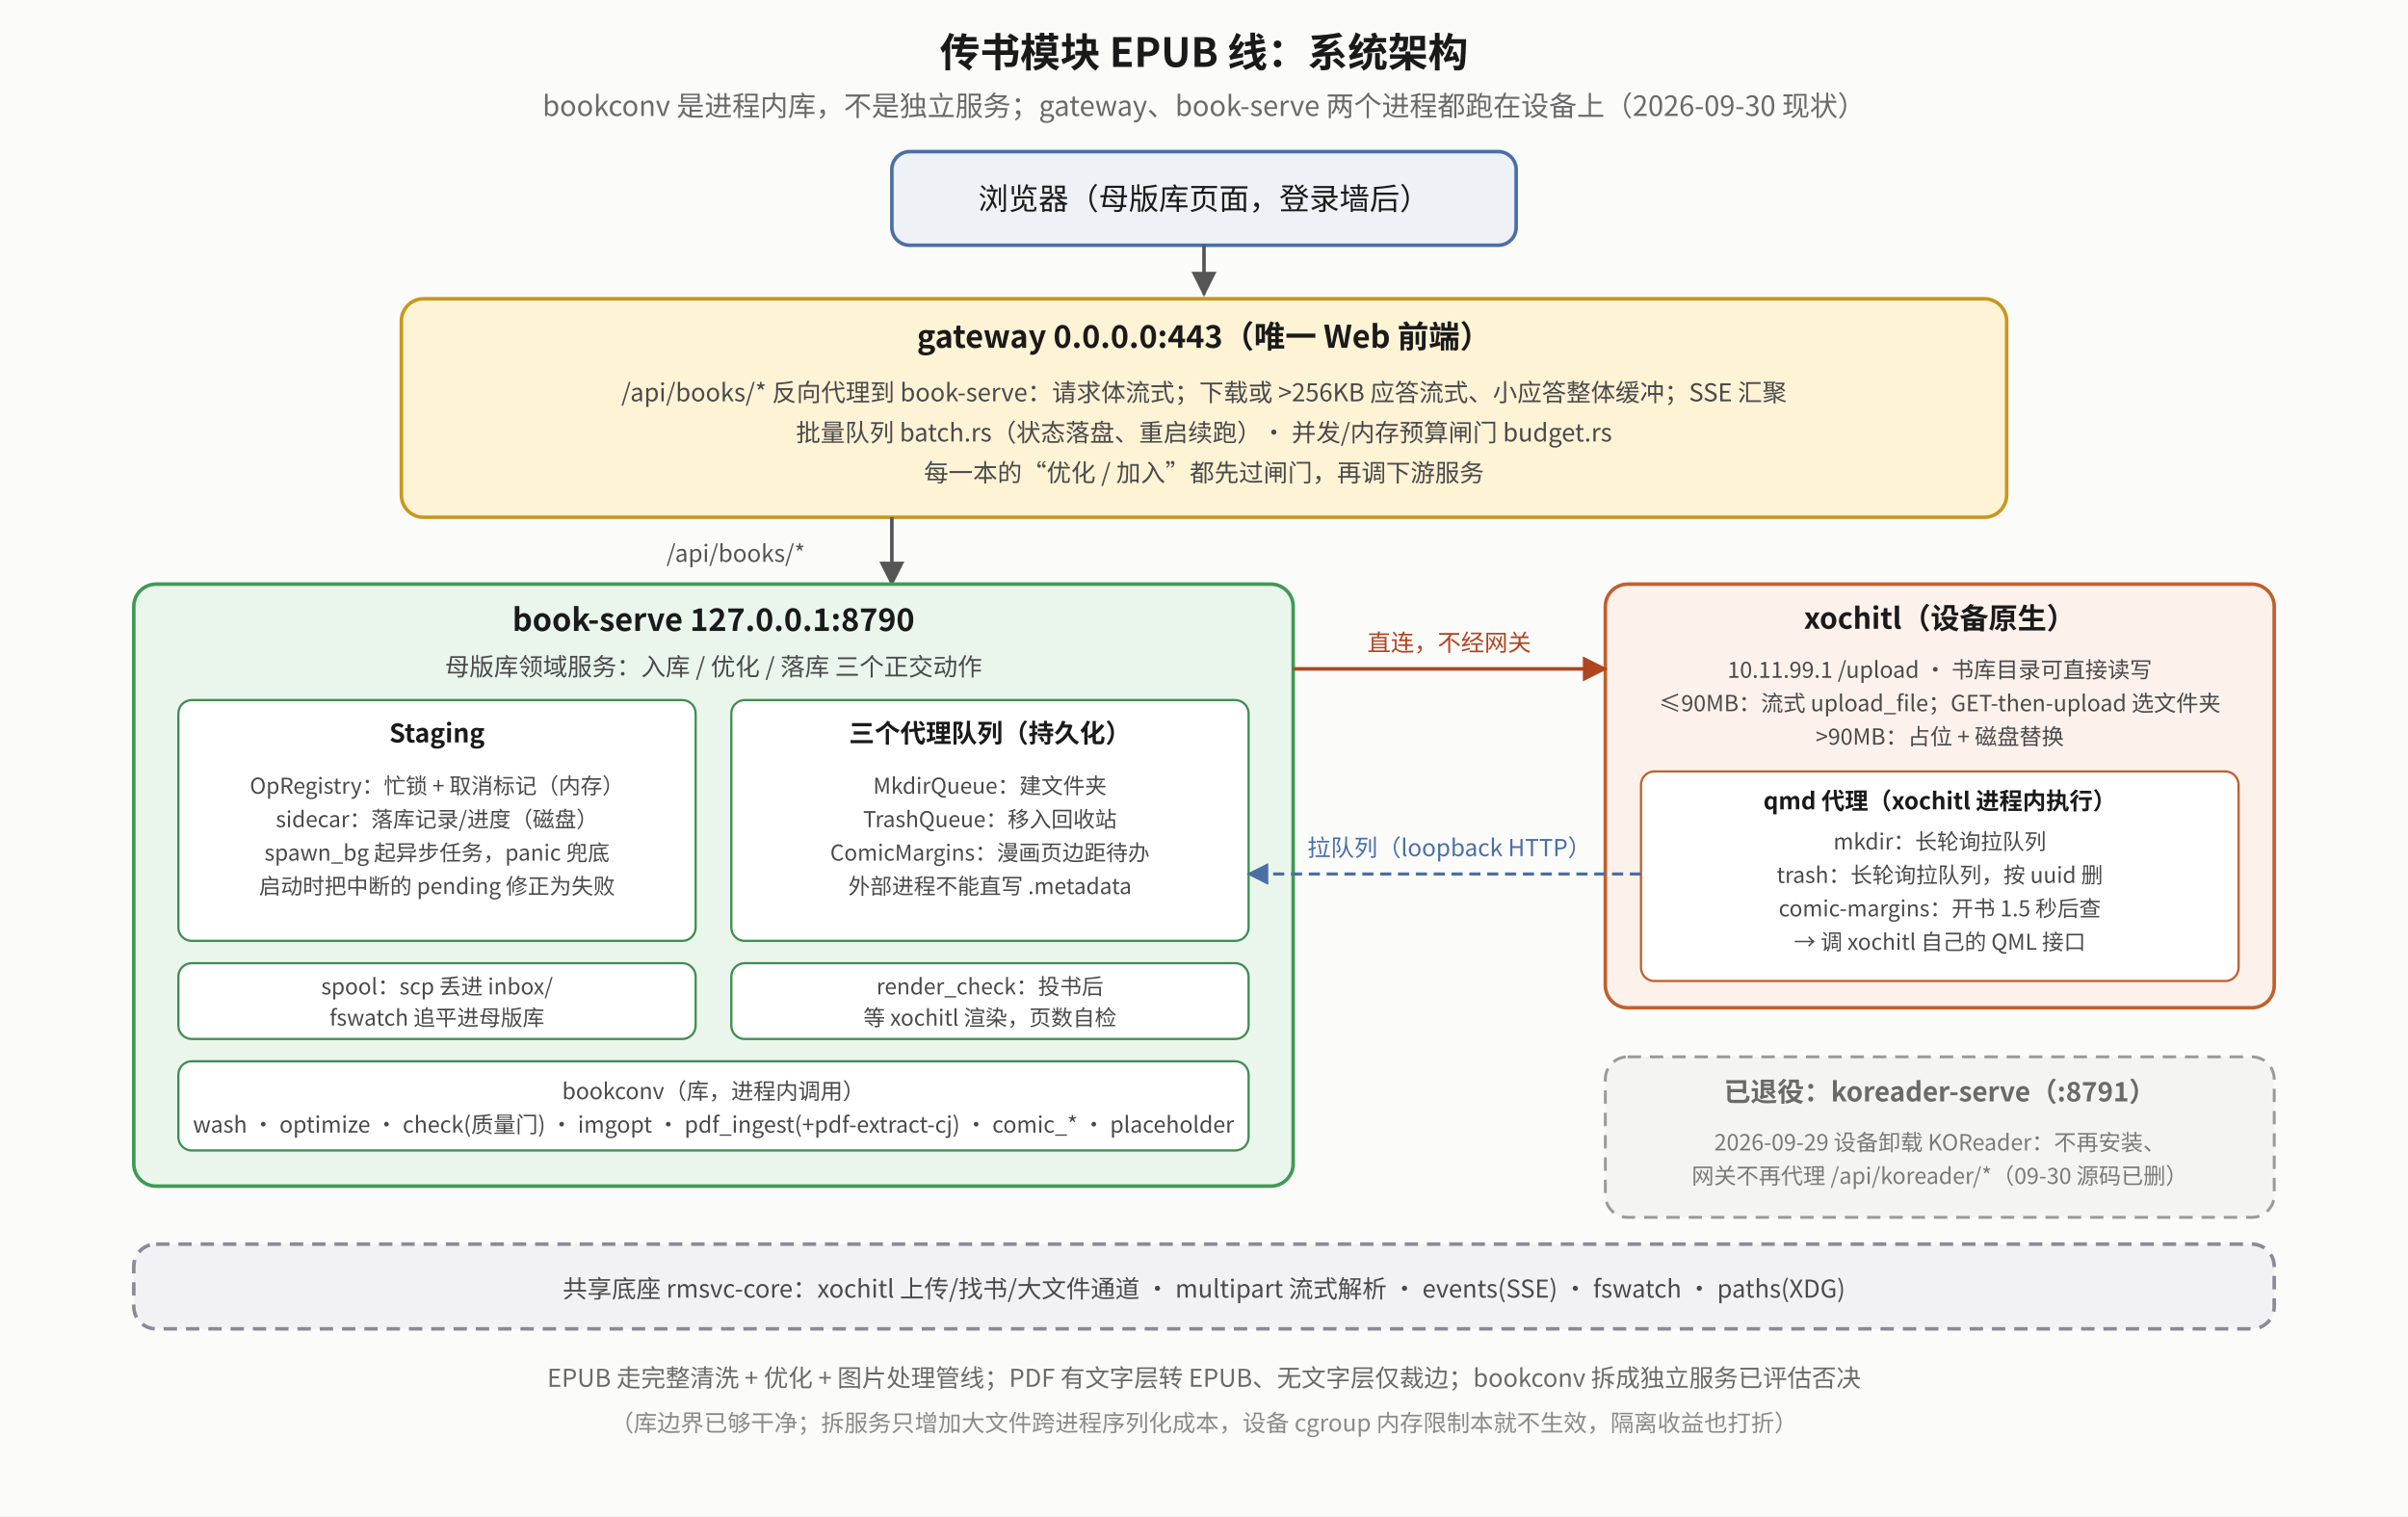
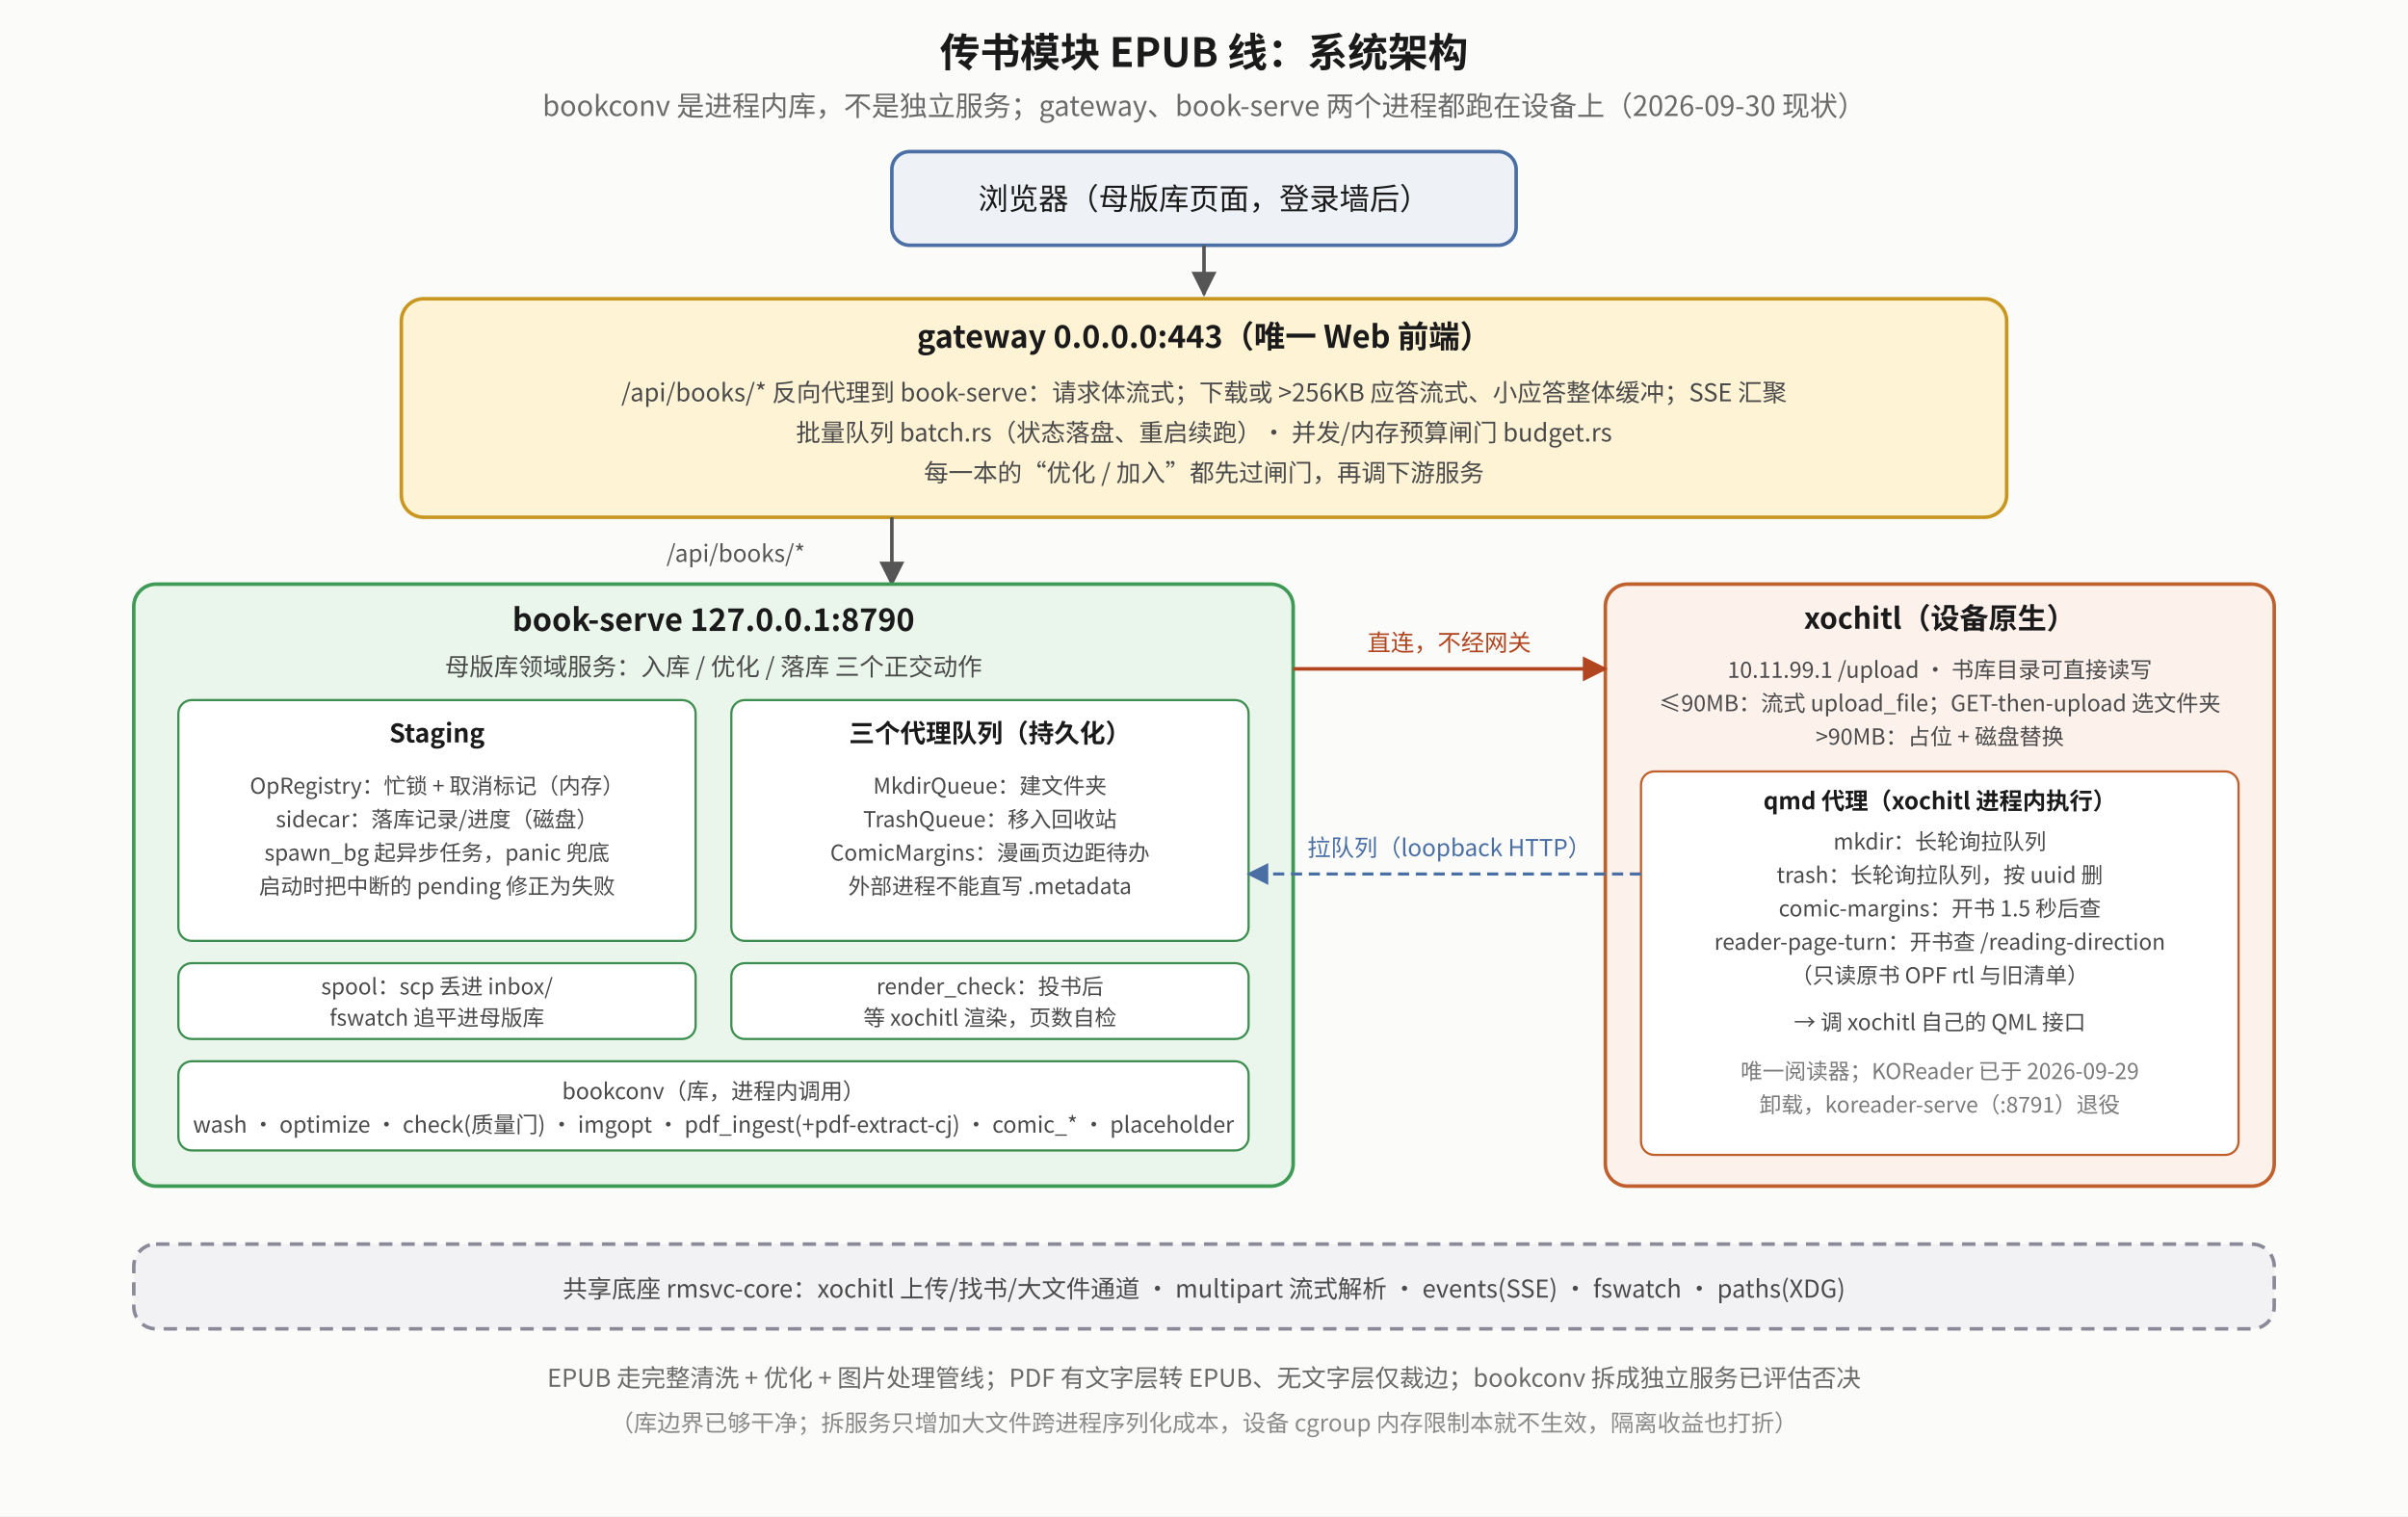
<svg xmlns="http://www.w3.org/2000/svg" viewBox="0 0 1080 680" font-family="Noto Sans CJK SC, sans-serif">
  <defs>
    <marker id="ela-a" viewBox="0 0 10 10" refX="9" refY="5" markerWidth="7" markerHeight="7" orient="auto-start-reverse">
      <path d="M0,0 L10,5 L0,10 z" fill="#555" />
    </marker>
    <marker id="ela-r" viewBox="0 0 10 10" refX="9" refY="5" markerWidth="7" markerHeight="7" orient="auto-start-reverse">
      <path d="M0,0 L10,5 L0,10 z" fill="#b0451f" />
    </marker>
    <marker id="ela-g" viewBox="0 0 10 10" refX="9" refY="5" markerWidth="7" markerHeight="7" orient="auto-start-reverse">
      <path d="M0,0 L10,5 L0,10 z" fill="#2f7d45" />
    </marker>
    <marker id="ela-b" viewBox="0 0 10 10" refX="9" refY="5" markerWidth="7" markerHeight="7" orient="auto-start-reverse">
      <path d="M0,0 L10,5 L0,10 z" fill="#4a6fa5" />
    </marker>
  </defs>
  <rect x="0" y="0" width="1080" height="680" fill="#fbfbfa" />
  <text x="540" y="30" text-anchor="middle" font-size="18" font-weight="bold" fill="#1a1a1a">传书模块 EPUB 线：系统架构</text>
  <text x="540" y="52" text-anchor="middle" font-size="12.5" fill="#6a6a6a">bookconv 是进程内库，不是独立服务；gateway、book-serve 两个进程都跑在设备上（2026-09-30 现状）</text>
  <rect x="400" y="68" width="280" height="42" rx="8" fill="#eef2f7" stroke="#4a6fa5" stroke-width="1.6" />
  <text x="540" y="94" text-anchor="middle" font-size="13.5" fill="#1a1a1a">浏览器（母版库页面，登录墙后）</text>
  <polyline points="540,110 540,132" fill="none" stroke="#555" stroke-width="1.6" marker-end="url(#ela-a)" />
  <rect x="180" y="134" width="720" height="98" rx="10" fill="#fff3d6" stroke="#c9971f" stroke-width="1.6" />
  <text x="540" y="156" text-anchor="middle" font-size="14" font-weight="bold" fill="#1a1a1a">gateway 0.0.0.0:443（唯一 Web 前端）</text>
  <text x="540" y="180" text-anchor="middle" font-size="11" fill="#4a4a4a">/api/books/* 反向代理到 book-serve：请求体流式；下载或 &gt;256KB 应答流式、小应答整体缓冲；SSE 汇聚</text>
  <text x="540" y="198" text-anchor="middle" font-size="11" fill="#4a4a4a">批量队列 batch.rs（状态落盘、重启续跑）· 并发/内存预算闸门 budget.rs</text>
  <text x="540" y="216" text-anchor="middle" font-size="11" fill="#4a4a4a">每一本的“优化 / 加入”都先过闸门，再调下游服务</text>
  <polyline points="400,232 400,262" fill="none" stroke="#555" stroke-width="1.6" marker-end="url(#ela-a)" />
  <text x="330" y="252" text-anchor="middle" font-size="10.5" fill="#555">/api/books/*</text>
  <rect x="60" y="262" width="520" height="270" rx="10" fill="#eaf6ec" stroke="#3f9a55" stroke-width="1.6" />
  <text x="320" y="283" text-anchor="middle" font-size="14" font-weight="bold" fill="#1a1a1a">book-serve 127.0.0.1:8790</text>
  <text x="320" y="303" text-anchor="middle" font-size="11" fill="#4a4a4a">母版库领域服务：入库 / 优化 / 落库 三个正交动作</text>
  <rect x="80" y="314" width="232" height="108" rx="6" fill="#ffffff" stroke="#3e8e51" stroke-width="1" />
  <text x="196" y="333" text-anchor="middle" font-size="11.5" font-weight="bold" fill="#1a1a1a">Staging</text>
  <text x="196" y="356" text-anchor="middle" font-size="9.8" fill="#4a4a4a">OpRegistry：忙锁 + 取消标记（内存）</text>
  <text x="196" y="371" text-anchor="middle" font-size="9.8" fill="#4a4a4a">sidecar：落库记录/进度（磁盘）</text>
  <text x="196" y="386" text-anchor="middle" font-size="9.8" fill="#4a4a4a">spawn_bg 起异步任务，panic 兜底</text>
  <text x="196" y="401" text-anchor="middle" font-size="9.8" fill="#4a4a4a">启动时把中断的 pending 修正为失败</text>
  <rect x="328" y="314" width="232" height="108" rx="6" fill="#ffffff" stroke="#3e8e51" stroke-width="1" />
  <text x="444" y="333" text-anchor="middle" font-size="11.5" font-weight="bold" fill="#1a1a1a">三个代理队列（持久化）</text>
  <text x="444" y="356" text-anchor="middle" font-size="9.8" fill="#4a4a4a">MkdirQueue：建文件夹</text>
  <text x="444" y="371" text-anchor="middle" font-size="9.8" fill="#4a4a4a">TrashQueue：移入回收站</text>
  <text x="444" y="386" text-anchor="middle" font-size="9.8" fill="#4a4a4a">ComicMargins：漫画页边距待办</text>
  <text x="444" y="401" text-anchor="middle" font-size="9.8" fill="#4a4a4a">外部进程不能直写 .metadata</text>
  <rect x="80" y="432" width="232" height="34" rx="6" fill="#ffffff" stroke="#3e8e51" stroke-width="1" />
  <text x="196" y="446" text-anchor="middle" font-size="9.8" fill="#4a4a4a">spool：scp 丢进 inbox/</text>
  <text x="196" y="460" text-anchor="middle" font-size="9.8" fill="#4a4a4a">fswatch 追平进母版库</text>
  <rect x="328" y="432" width="232" height="34" rx="6" fill="#ffffff" stroke="#3e8e51" stroke-width="1" />
  <text x="444" y="446" text-anchor="middle" font-size="9.8" fill="#4a4a4a">render_check：投书后</text>
  <text x="444" y="460" text-anchor="middle" font-size="9.8" fill="#4a4a4a">等 xochitl 渲染，页数自检</text>
  <rect x="80" y="476" width="480" height="40" rx="6" fill="#ffffff" stroke="#3e8e51" stroke-width="1" />
  <text x="320" y="493" text-anchor="middle" font-size="10" fill="#4a4a4a">bookconv（库，进程内调用）</text>
  <text x="320" y="508" text-anchor="middle" font-size="10" fill="#4a4a4a">wash · optimize · check(质量门) · imgopt · pdf_ingest(+pdf-extract-cj) · comic_* · placeholder</text>
-   <rect x="720" y="262" width="300" height="190" rx="10" fill="#fdf1ec" stroke="#c0602d" stroke-width="1.6" />
+   <rect x="720" y="262" width="300" height="270" rx="10" fill="#fdf1ec" stroke="#c0602d" stroke-width="1.6" />
  <text x="870" y="282" text-anchor="middle" font-size="13" font-weight="bold" fill="#1a1a1a">xochitl（设备原生）</text>
  <text x="870" y="304" text-anchor="middle" font-size="10" fill="#4a4a4a">10.11.99.1 /upload · 书库目录可直接读写</text>
  <text x="870" y="319" text-anchor="middle" font-size="10" fill="#4a4a4a">≤90MB：流式 upload_file；GET-then-upload 选文件夹</text>
  <text x="870" y="334" text-anchor="middle" font-size="10" fill="#4a4a4a">&gt;90MB：占位 + 磁盘替换</text>
-   <rect x="736" y="346" width="268" height="94" rx="6" fill="#ffffff" stroke="#c0602d" stroke-width="1" />
+   <rect x="736" y="346" width="268" height="172" rx="6" fill="#ffffff" stroke="#c0602d" stroke-width="1" />
  <text x="870" y="363" text-anchor="middle" font-size="10.5" font-weight="bold" fill="#1a1a1a">qmd 代理（xochitl 进程内执行）</text>
  <text x="870" y="381" text-anchor="middle" font-size="9.8" fill="#4a4a4a">mkdir：长轮询拉队列</text>
  <text x="870" y="396" text-anchor="middle" font-size="9.8" fill="#4a4a4a">trash：长轮询拉队列，按 uuid 删</text>
  <text x="870" y="411" text-anchor="middle" font-size="9.8" fill="#4a4a4a">comic-margins：开书 1.5 秒后查</text>
-   <text x="870" y="426" text-anchor="middle" font-size="9.8" fill="#4a4a4a">→ 调 xochitl 自己的 QML 接口</text>
+   <text x="870" y="426" text-anchor="middle" font-size="9.8" fill="#4a4a4a">reader-page-turn：开书查 /reading-direction</text>
+   <text x="870" y="441" text-anchor="middle" font-size="9.8" fill="#4a4a4a">（只读原书 OPF rtl 与旧清单）</text>
+   <text x="870" y="462" text-anchor="middle" font-size="9.8" fill="#4a4a4a">→ 调 xochitl 自己的 QML 接口</text>
+   <text x="870" y="484" text-anchor="middle" font-size="9.8" fill="#7a7a7a">唯一阅读器；KOReader 已于 2026-09-29</text>
+   <text x="870" y="499" text-anchor="middle" font-size="9.8" fill="#7a7a7a">卸载，koreader-serve（:8791）退役</text>
  <polyline points="580,300 720,300" fill="none" stroke="#b0451f" stroke-width="1.6" marker-end="url(#ela-r)" />
  <text x="650" y="292" text-anchor="middle" font-size="10.5" fill="#b0451f">直连，不经网关</text>
  <polyline points="736,392 560,392" fill="none" stroke="#4a6fa5" stroke-width="1.4" stroke-dasharray="5 3" marker-end="url(#ela-b)" />
  <text x="650" y="384" text-anchor="middle" font-size="10.5" fill="#4a6fa5">拉队列（loopback HTTP）</text>
-   <rect x="720" y="474" width="300" height="72" rx="10" fill="#f4f4f2" stroke="#9a9a9a" stroke-width="1.3" stroke-dasharray="6 4" />
-   <text x="870" y="494" text-anchor="middle" font-size="12" font-weight="bold" fill="#6a6a6a">已退役：koreader-serve（:8791）</text>
-   <text x="870" y="516" text-anchor="middle" font-size="10" fill="#7a7a7a">2026-09-29 设备卸载 KOReader：不再安装、</text>
-   <text x="870" y="531" text-anchor="middle" font-size="10" fill="#7a7a7a">网关不再代理 /api/koreader/*（09-30 源码已删）</text>
  <rect x="60" y="558" width="960" height="38" rx="10" fill="#f2f2f5" stroke="#8a8a99" stroke-width="1.6" stroke-dasharray="6 4" />
  <text x="540" y="582" text-anchor="middle" font-size="11" fill="#4a4a4a">共享底座 rmsvc-core：xochitl 上传/找书/大文件通道 · multipart 流式解析 · events(SSE) · fswatch · paths(XDG)</text>
  <text x="540" y="622" text-anchor="middle" font-size="11" fill="#6a6a6a">EPUB 走完整清洗 + 优化 + 图片处理管线；PDF 有文字层转 EPUB、无文字层仅裁边；bookconv 拆成独立服务已评估否决</text>
  <text x="540" y="642" text-anchor="middle" font-size="10.5" fill="#8a8a8a">（库边界已够干净；拆服务只增加大文件跨进程序列化成本，设备 cgroup 内存限制本就不生效，隔离收益也打折）</text>
</svg>
